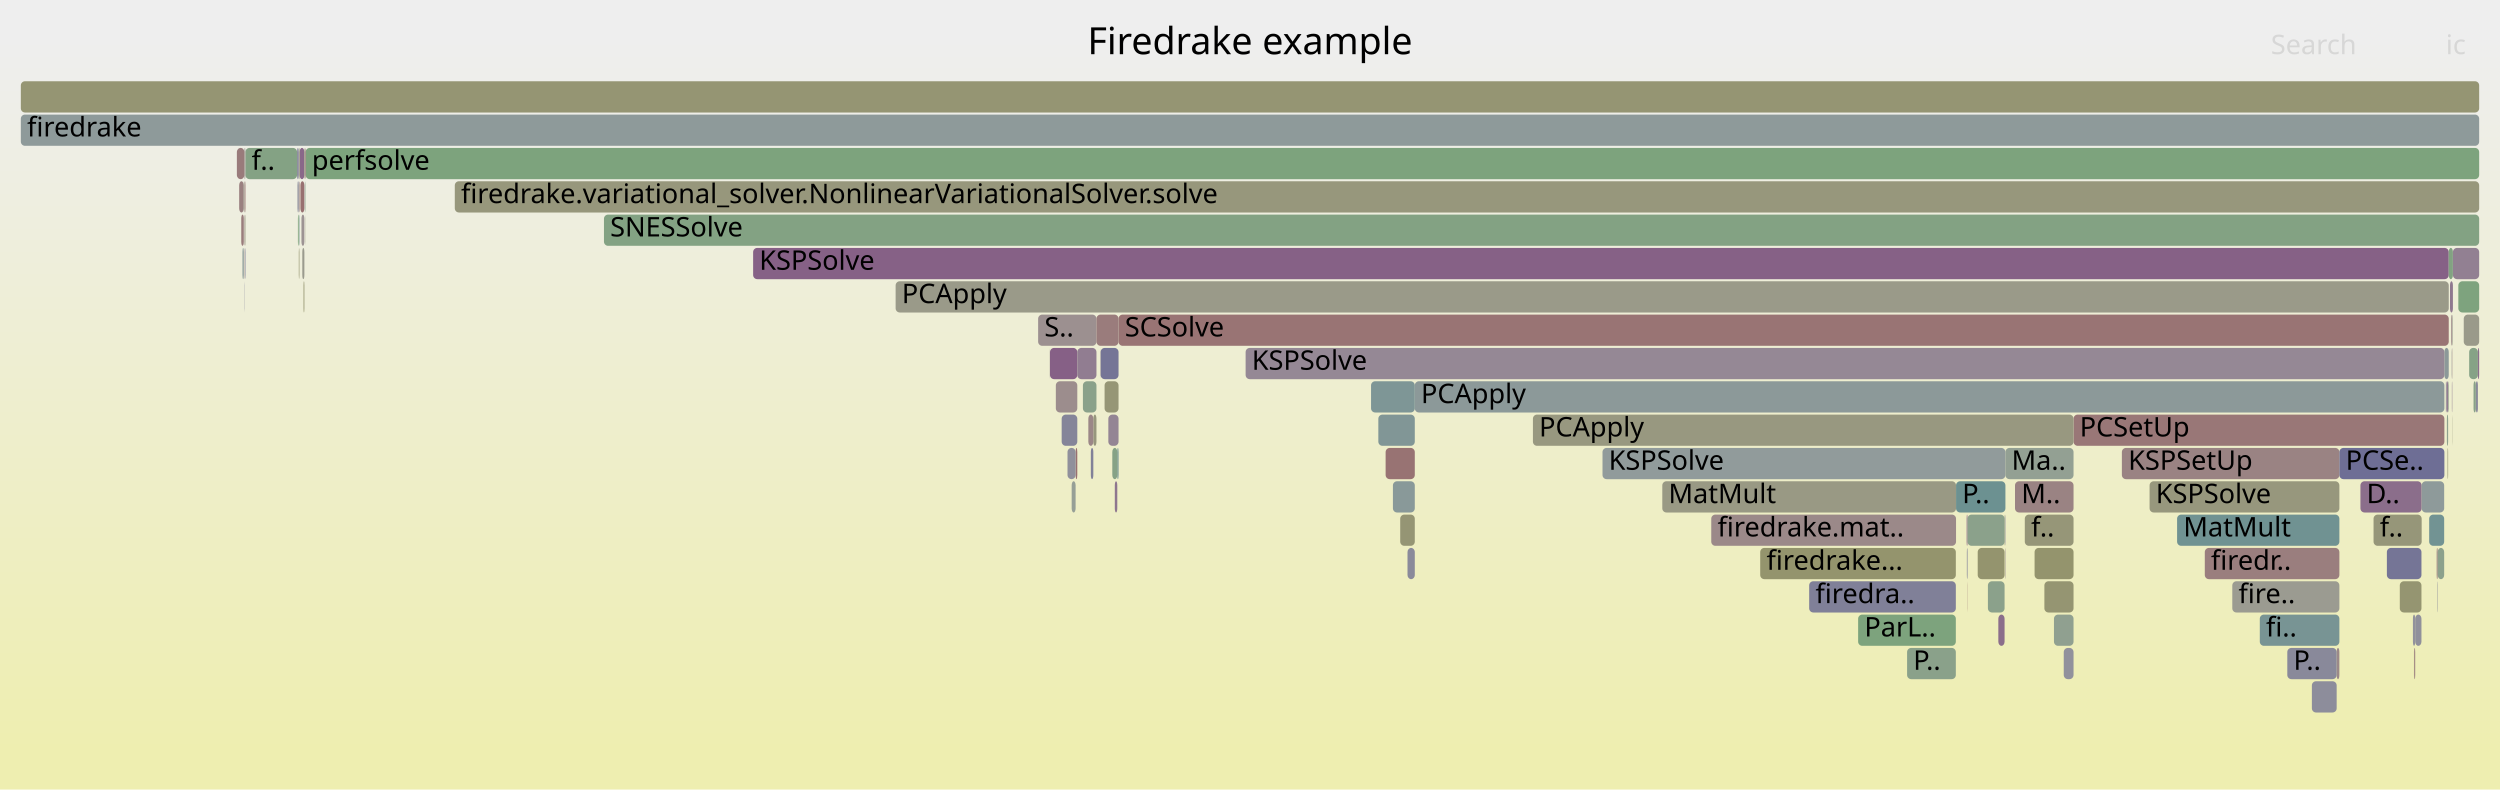
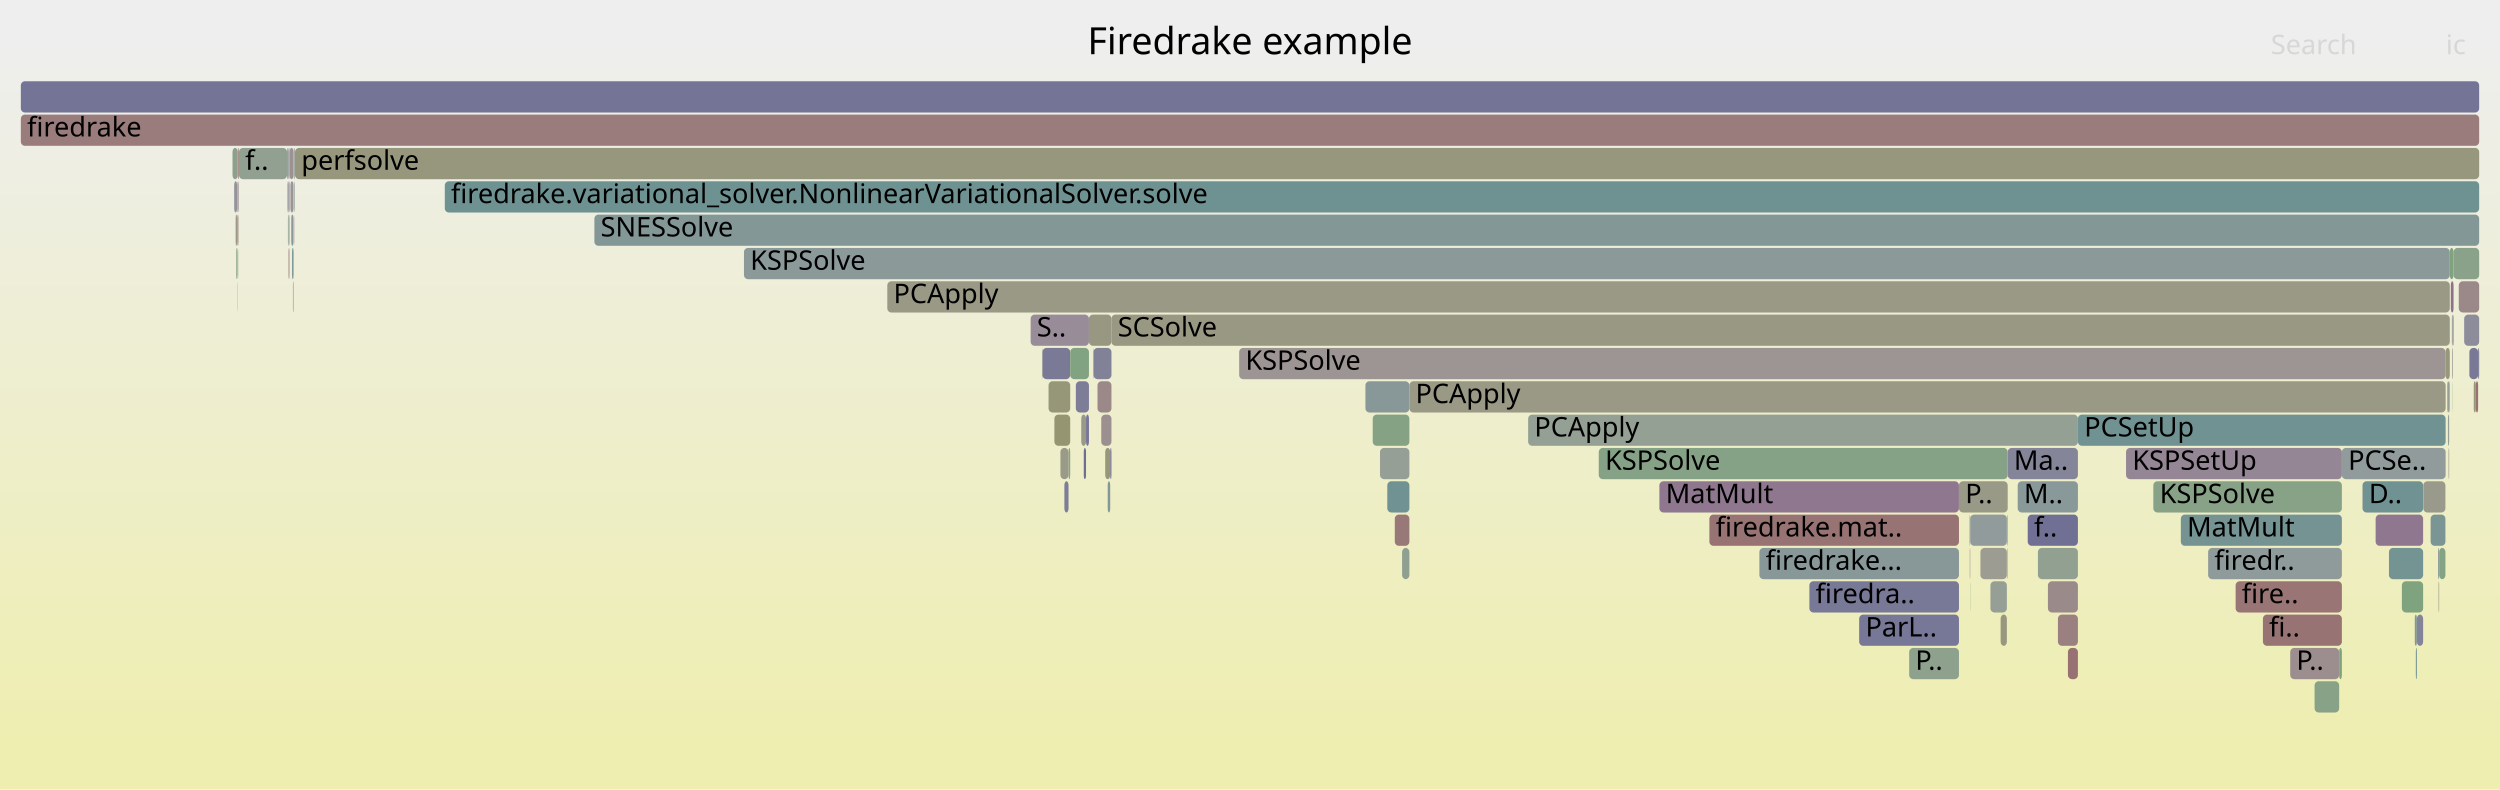
<svg xmlns="http://www.w3.org/2000/svg" version="1.1" width="1200" height="379" viewBox="0 0 1200 379">
  <defs>
    <linearGradient id="background" y1="0" y2="1" x1="0" x2="0">
      <stop stop-color="#eeeeee" offset="5%" />
      <stop stop-color="#eeeeb0" offset="95%" />
    </linearGradient>
  </defs>
  <style type="text/css">
	text { font-family:Verdana; font-size:13px; fill:rgb(0,0,0); }
	#search, #ignorecase { opacity:0.1; cursor:pointer; }
	#search:hover, #search.show, #ignorecase:hover, #ignorecase.show { opacity:1; }
	#subtitle { text-anchor:middle; font-color:rgb(160,160,160); }
	#title { text-anchor:middle; font-size:18px}
	#unzoom { cursor:pointer; }
	#frames &gt; *:hover { stroke:black; stroke-width:0.5; cursor:pointer; }
	.hide { display:none; }
	.parent { opacity:0.5; }
</style>
  <rect x="0.0" y="0" width="1200.0" height="379.0" fill="url(#background)" />
  <text id="title" x="600.00" y="26">Firedrake example</text>
  <text id="details" x="10.00" y="361"> </text>
  <text id="unzoom" x="10.00" y="26" class="hide">Reset Zoom</text>
  <text id="search" x="1090.00" y="26">Search</text>
  <text id="ignorecase" x="1174.00" y="26">ic</text>
  <text id="matched" x="1090.00" y="361"> </text>
  <g id="frames">
    <g>
-       <rect x="1018.5" y="215" width="104.4" height="15.0" fill="rgb(154.436,130.675,130.675)" rx="2" ry="2" />
-       <text x="1021.54" y="225.5">KSPSetUp</text>
-     </g>
-     <g>
-       <rect x="1176.8" y="151" width="0.3" height="15.0" fill="rgb(146.958,146.958,155.863)" rx="2" ry="2" />
-       <text x="1179.78" y="161.5" />
-     </g>
-     <g>
-       <rect x="289.9" y="103" width="900.1" height="15.0" fill="rgb(130.779,162.431,130.779)" rx="2" ry="2" />
-       <text x="292.88" y="113.5">SNESSolve</text>
-     </g>
-     <g>
-       <rect x="146.6" y="103" width="0.1" height="15.0" fill="rgb(151.844,151.844,128.169)" rx="2" ry="2" />
-       <text x="149.59" y="113.5" />
-     </g>
-     <g>
-       <rect x="503.9" y="167" width="0.1" height="15.0" fill="rgb(156.5,146.501,146.501)" rx="2" ry="2" />
-       <text x="506.86" y="177.5" />
-     </g>
-     <g>
-       <rect x="868.4" y="279" width="70.4" height="15.0" fill="rgb(128.472,128.472,152.285)" rx="2" ry="2" />
-       <text x="871.43" y="289.5">firedra..</text>
-     </g>
-     <g>
-       <rect x="1121.6" y="311" width="1.3" height="15.0" fill="rgb(155.21,136.608,136.608)" rx="2" ry="2" />
-       <text x="1124.58" y="321.5" />
-     </g>
-     <g>
-       <rect x="995.3" y="199" width="178.0" height="15.0" fill="rgb(152.934,119.158,119.158)" rx="2" ry="2" />
-       <text x="998.26" y="209.5">PCSetUp</text>
-     </g>
-     <g>
-       <rect x="498.3" y="151" width="28.0" height="15.0" fill="rgb(156.193,144.144,144.144)" rx="2" ry="2" />
-       <text x="501.31" y="161.5">S..</text>
-     </g>
-     <g>
-       <rect x="144.7" y="103" width="1.4" height="15.0" fill="rgb(156.628,147.485,147.485)" rx="2" ry="2" />
-       <text x="147.69" y="113.5" />
-     </g>
-     <g>
-       <rect x="528.3" y="167" width="8.6" height="15.0" fill="rgb(116.741,116.741,150.014)" rx="2" ry="2" />
-       <text x="531.33" y="177.5" />
-     </g>
-     <g>
-       <rect x="516.3" y="215" width="0.8" height="15.0" fill="rgb(152.021,112.162,112.162)" rx="2" ry="2" />
-       <text x="519.25" y="225.5" />
-     </g>
-     <g>
-       <rect x="143.0" y="103" width="0.4" height="15.0" fill="rgb(125.173,163.344,125.173)" rx="2" ry="2" />
-       <text x="146.03" y="113.5" />
-     </g>
-     <g>
-       <rect x="1031.8" y="231" width="91.1" height="15.0" fill="rgb(151.205,151.205,125.072)" rx="2" ry="2" />
-       <text x="1034.78" y="241.5">KSPSolve</text>
-     </g>
-     <g>
-       <rect x="509.6" y="199" width="7.5" height="15.0" fill="rgb(133.444,133.444,153.247)" rx="2" ry="2" />
-       <text x="512.64" y="209.5" />
-     </g>
-     <g>
-       <rect x="1159.3" y="295" width="3.0" height="15.0" fill="rgb(144.444,144.444,155.376)" rx="2" ry="2" />
-       <text x="1162.32" y="305.5" />
-     </g>
-     <g>
-       <rect x="117.1" y="119" width="0.2" height="15.0" fill="rgb(155.482,138.694,138.694)" rx="2" ry="2" />
-       <text x="120.10" y="129.5" />
-     </g>
-     <g>
-       <rect x="116.4" y="119" width="0.6" height="15.0" fill="rgb(135.811,152.247,152.247)" rx="2" ry="2" />
-       <text x="119.36" y="129.5" />
-     </g>
-     <g>
-       <rect x="146.5" y="87" width="0.2" height="15.0" fill="rgb(139.45,161.02,139.45)" rx="2" ry="2" />
-       <text x="149.52" y="97.5" />
-     </g>
-     <g>
-       <rect x="523.6" y="215" width="1.2" height="15.0" fill="rgb(128.66,128.66,152.321)" rx="2" ry="2" />
-       <text x="526.64" y="225.5" />
-     </g>
-     <g>
-       <rect x="536.3" y="215" width="0.6" height="15.0" fill="rgb(109.748,145.49,145.49)" rx="2" ry="2" />
-       <text x="539.30" y="225.5" />
-     </g>
-     <g>
-       <rect x="944.2" y="279" width="0.1" height="15.0" fill="rgb(152.694,117.323,117.323)" rx="2" ry="2" />
-       <text x="947.23" y="289.5" />
-     </g>
-     <g>
-       <rect x="361.5" y="119" width="813.9" height="15.0" fill="rgb(134.296,97.258,134.296)" rx="2" ry="2" />
-       <text x="364.46" y="129.5">KSPSolve</text>
-     </g>
-     <g>
-       <rect x="985.9" y="295" width="9.4" height="15.0" fill="rgb(143.606,160.343,143.606)" rx="2" ry="2" />
-       <text x="988.93" y="305.5" />
-     </g>
-     <g>
-       <rect x="962.2" y="247" width="0.2" height="15.0" fill="rgb(149.996,149.996,119.213)" rx="2" ry="2" />
-       <text x="965.21" y="257.5" />
-     </g>
-     <g>
-       <rect x="10.0" y="55" width="1180.0" height="15.0" fill="rgb(142.143,153.889,153.889)" rx="2" ry="2" />
+       <rect x="1166.7" y="247" width="7.1" height="15.0" fill="rgb(123.414,149.033,149.033)" rx="2" ry="2" />
+       <text x="1169.72" y="257.5" />
+     </g>
+     <g>
+       <rect x="494.7" y="151" width="28.0" height="15.0" fill="rgb(151.165,140.485,151.165)" rx="2" ry="2" />
+       <text x="497.67" y="161.5">S..</text>
+     </g>
+     <g>
+       <rect x="506.1" y="199" width="7.6" height="15.0" fill="rgb(148.906,148.906,113.93)" rx="2" ry="2" />
+       <text x="509.11" y="209.5" />
+     </g>
+     <g>
+       <rect x="114.1" y="71" width="0.5" height="15.0" fill="rgb(152.294,114.252,114.252)" rx="2" ry="2" />
+       <text x="117.12" y="81.5" />
+     </g>
+     <g>
+       <rect x="983.0" y="279" width="14.4" height="15.0" fill="rgb(155.339,137.599,137.599)" rx="2" ry="2" />
+       <text x="985.98" y="289.5" />
+     </g>
+     <g>
+       <rect x="945.5" y="263" width="0.2" height="15.0" fill="rgb(129.255,129.255,152.436)" rx="2" ry="2" />
+       <text x="948.53" y="273.5" />
+     </g>
+     <g>
+       <rect x="973.3" y="247" width="24.1" height="15.0" fill="rgb(111.716,111.716,149.042)" rx="2" ry="2" />
+       <text x="976.32" y="257.5">f..</text>
+     </g>
+     <g>
+       <rect x="1124.1" y="215" width="49.8" height="15.0" fill="rgb(144.996,154.629,154.629)" rx="2" ry="2" />
+       <text x="1127.11" y="225.5">PCSe..</text>
+     </g>
+     <g>
+       <rect x="114.4" y="103" width="0.2" height="15.0" fill="rgb(154.511,131.251,131.251)" rx="2" ry="2" />
+       <text x="117.39" y="113.5" />
+     </g>
+     <g>
+       <rect x="796.5" y="231" width="143.8" height="15.0" fill="rgb(143.302,120.337,143.302)" rx="2" ry="2" />
+       <text x="799.53" y="241.5">MatMult</text>
+     </g>
+     <g>
+       <rect x="1140.3" y="247" width="22.8" height="15.0" fill="rgb(142.691,118.772,142.691)" rx="2" ry="2" />
+       <text x="1143.33" y="257.5" />
+     </g>
+     <g>
+       <rect x="138.7" y="87" width="0.3" height="15.0" fill="rgb(138.132,138.132,154.155)" rx="2" ry="2" />
+       <text x="141.70" y="97.5" />
+     </g>
+     <g>
+       <rect x="113.9" y="119" width="0.2" height="15.0" fill="rgb(124.816,124.816,151.577)" rx="2" ry="2" />
+       <text x="116.91" y="129.5" />
+     </g>
+     <g>
+       <rect x="138.2" y="103" width="0.4" height="15.0" fill="rgb(147.285,159.744,147.285)" rx="2" ry="2" />
+       <text x="141.20" y="113.5" />
+     </g>
+     <g>
+       <rect x="1175.3" y="215" width="0.3" height="15.0" fill="rgb(154.37,154.37,140.409)" rx="2" ry="2" />
+       <text x="1178.33" y="225.5" />
+     </g>
+     <g>
+       <rect x="1189.5" y="167" width="0.5" height="15.0" fill="rgb(119.664,119.664,150.58)" rx="2" ry="2" />
+       <text x="1192.52" y="177.5" />
+     </g>
+     <g>
+       <rect x="111.6" y="71" width="2.5" height="15.0" fill="rgb(139.739,160.973,139.739)" rx="2" ry="2" />
+       <text x="114.60" y="81.5" />
+     </g>
+     <g>
+       <rect x="114.5" y="119" width="0.1" height="15.0" fill="rgb(133.938,161.917,133.938)" rx="2" ry="2" />
+       <text x="117.52" y="129.5" />
+     </g>
+     <g>
+       <rect x="997.4" y="199" width="176.5" height="15.0" fill="rgb(113.482,146.458,146.458)" rx="2" ry="2" />
+       <text x="1000.43" y="209.5">PCSetUp</text>
+     </g>
+     <g>
+       <rect x="114.7" y="71" width="23.1" height="15.0" fill="rgb(144.722,160.162,144.722)" rx="2" ry="2" />
+       <text x="117.68" y="81.5">f..</text>
+     </g>
+     <g>
+       <rect x="662.4" y="215" width="14.1" height="15.0" fill="rgb(149.675,159.355,149.675)" rx="2" ry="2" />
+       <text x="665.41" y="225.5" />
+     </g>
+     <g>
+       <rect x="1176.4" y="135" width="1.3" height="15.0" fill="rgb(140.134,112.219,140.134)" rx="2" ry="2" />
+       <text x="1179.38" y="145.5" />
+     </g>
+     <g>
+       <rect x="503.3" y="183" width="10.4" height="15.0" fill="rgb(150.353,150.353,120.942)" rx="2" ry="2" />
+       <text x="506.26" y="193.5" />
+     </g>
+     <g>
+       <rect x="113.8" y="87" width="0.3" height="15.0" fill="rgb(155.939,142.196,142.196)" rx="2" ry="2" />
+       <text x="116.77" y="97.5" />
+     </g>
+     <g>
+       <rect x="892.4" y="295" width="47.9" height="15.0" fill="rgb(119.458,119.458,150.54)" rx="2" ry="2" />
+       <text x="895.44" y="305.5">ParL..</text>
+     </g>
+     <g>
+       <rect x="1177.7" y="119" width="12.3" height="15.0" fill="rgb(137.877,161.276,137.877)" rx="2" ry="2" />
+       <text x="1180.72" y="129.5" />
+     </g>
+     <g>
+       <rect x="357.1" y="119" width="818.8" height="15.0" fill="rgb(138.607,152.972,152.972)" rx="2" ry="2" />
+       <text x="360.11" y="129.5">KSPSolve</text>
+     </g>
+     <g>
+       <rect x="1177.2" y="167" width="0.2" height="15.0" fill="rgb(140.581,160.836,140.581)" rx="2" ry="2" />
+       <text x="1180.23" y="177.5" />
+     </g>
+     <g>
+       <rect x="10.0" y="55" width="1180.0" height="15.0" fill="rgb(153.593,124.216,124.216)" rx="2" ry="2" />
      <text x="13.00" y="65.5">firedrake</text>
    </g>
    <g>
-       <rect x="143.8" y="71" width="2.3" height="15.0" fill="rgb(136.951,104.061,136.951)" rx="2" ry="2" />
-       <text x="146.77" y="81.5" />
-     </g>
-     <g>
-       <rect x="954.2" y="279" width="8.0" height="15.0" fill="rgb(139.419,161.025,139.419)" rx="2" ry="2" />
-       <text x="957.23" y="289.5" />
-     </g>
-     <g>
-       <rect x="1175.4" y="119" width="2.0" height="15.0" fill="rgb(129.965,162.564,129.965)" rx="2" ry="2" />
-       <text x="1178.41" y="129.5" />
-     </g>
-     <g>
-       <rect x="735.8" y="199" width="259.5" height="15.0" fill="rgb(151.828,151.828,128.087)" rx="2" ry="2" />
-       <text x="738.77" y="209.5">PCApply</text>
-     </g>
-     <g>
-       <rect x="1109.7" y="327" width="11.9" height="15.0" fill="rgb(140.861,140.861,154.683)" rx="2" ry="2" />
-       <text x="1112.74" y="337.5" />
-     </g>
-     <g>
-       <rect x="962.4" y="263" width="0.2" height="15.0" fill="rgb(155.918,142.039,142.039)" rx="2" ry="2" />
-       <text x="965.44" y="273.5" />
-     </g>
-     <g>
-       <rect x="1176.7" y="167" width="0.1" height="15.0" fill="rgb(146.103,154.916,154.916)" rx="2" ry="2" />
-       <text x="1179.67" y="177.5" />
-     </g>
-     <g>
-       <rect x="117.6" y="119" width="0.2" height="15.0" fill="rgb(122.137,122.137,151.059)" rx="2" ry="2" />
-       <text x="120.64" y="129.5" />
-     </g>
-     <g>
-       <rect x="665.1" y="215" width="14.0" height="15.0" fill="rgb(152.339,114.598,114.598)" rx="2" ry="2" />
-       <text x="668.09" y="225.5" />
-     </g>
-     <g>
-       <rect x="661.6" y="199" width="17.5" height="15.0" fill="rgb(128.87,150.448,150.448)" rx="2" ry="2" />
-       <text x="664.58" y="209.5" />
-     </g>
-     <g>
-       <rect x="146.7" y="71" width="1043.3" height="15.0" fill="rgb(124.621,163.434,124.621)" rx="2" ry="2" />
-       <text x="149.70" y="81.5">perfsolve</text>
-     </g>
-     <g>
-       <rect x="967.2" y="231" width="28.1" height="15.0" fill="rgb(154.441,130.717,130.717)" rx="2" ry="2" />
-       <text x="970.24" y="241.5">M..</text>
-     </g>
-     <g>
-       <rect x="1175.1" y="183" width="0.3" height="15.0" fill="rgb(141.326,160.714,141.326)" rx="2" ry="2" />
-       <text x="1178.09" y="193.5" />
-     </g>
-     <g>
-       <rect x="1177.1" y="151" width="0.2" height="15.0" fill="rgb(152.587,152.587,131.767)" rx="2" ry="2" />
-       <text x="1180.11" y="161.5" />
-     </g>
-     <g>
-       <rect x="532.0" y="199" width="4.9" height="15.0" fill="rgb(148.21,132.912,148.21)" rx="2" ry="2" />
-       <text x="535.02" y="209.5" />
-     </g>
-     <g>
-       <rect x="117.8" y="71" width="24.8" height="15.0" fill="rgb(132.263,162.19,132.263)" rx="2" ry="2" />
-       <text x="120.77" y="81.5">f..</text>
-     </g>
-     <g>
-       <rect x="944.1" y="263" width="0.3" height="15.0" fill="rgb(123.385,123.385,151.3)" rx="2" ry="2" />
-       <text x="947.15" y="273.5" />
-     </g>
-     <g>
-       <rect x="944.0" y="247" width="0.4" height="15.0" fill="rgb(133.5,95.219,133.5)" rx="2" ry="2" />
-       <text x="947.04" y="257.5" />
-     </g>
-     <g>
-       <rect x="844.9" y="263" width="93.9" height="15.0" fill="rgb(147.908,147.908,109.091)" rx="2" ry="2" />
-       <text x="847.94" y="273.5">firedrake...</text>
-     </g>
-     <g>
-       <rect x="115.8" y="103" width="1.2" height="15.0" fill="rgb(153.546,123.849,123.849)" rx="2" ry="2" />
-       <text x="118.75" y="113.5" />
-     </g>
-     <g>
-       <rect x="959.2" y="295" width="3.0" height="15.0" fill="rgb(139.249,109.95,139.249)" rx="2" ry="2" />
-       <text x="962.19" y="305.5" />
-     </g>
-     <g>
-       <rect x="1166.0" y="247" width="7.2" height="15.0" fill="rgb(113.807,146.543,146.543)" rx="2" ry="2" />
-       <text x="1169.01" y="257.5" />
-     </g>
-     <g>
-       <rect x="1180.0" y="135" width="10.0" height="15.0" fill="rgb(125.633,163.269,125.633)" rx="2" ry="2" />
-       <text x="1183.00" y="145.5" />
-     </g>
-     <g>
-       <rect x="144.2" y="87" width="1.9" height="15.0" fill="rgb(152.055,112.419,112.419)" rx="2" ry="2" />
-       <text x="147.23" y="97.5" />
-     </g>
-     <g>
-       <rect x="1158.7" y="311" width="0.1" height="15.0" fill="rgb(150.724,150.724,122.74)" rx="2" ry="2" />
-       <text x="1161.70" y="321.5" />
-     </g>
-     <g>
-       <rect x="1188.4" y="183" width="1.0" height="15.0" fill="rgb(138.374,138.374,154.201)" rx="2" ry="2" />
-       <text x="1191.36" y="193.5" />
-     </g>
-     <g>
-       <rect x="891.9" y="295" width="46.9" height="15.0" fill="rgb(124.632,163.432,124.632)" rx="2" ry="2" />
-       <text x="894.91" y="305.5">ParL..</text>
-     </g>
-     <g>
-       <rect x="506.8" y="183" width="10.3" height="15.0" fill="rgb(155.809,141.204,141.204)" rx="2" ry="2" />
-       <text x="509.84" y="193.5" />
-     </g>
-     <g>
-       <rect x="938.9" y="231" width="23.7" height="15.0" fill="rgb(107.664,144.95,144.95)" rx="2" ry="2" />
-       <text x="941.87" y="241.5">P..</text>
-     </g>
-     <g>
-       <rect x="668.6" y="231" width="10.5" height="15.0" fill="rgb(137.202,152.608,152.608)" rx="2" ry="2" />
-       <text x="671.60" y="241.5" />
-     </g>
-     <g>
-       <rect x="821.4" y="247" width="117.5" height="15.0" fill="rgb(155.22,136.683,136.683)" rx="2" ry="2" />
-       <text x="824.41" y="257.5">firedrake.mat..</text>
-     </g>
-     <g>
-       <rect x="10.0" y="39" width="1180.0" height="15.0" fill="rgb(149.067,149.067,114.71)" rx="2" ry="2" />
+       <rect x="1163.2" y="231" width="10.6" height="15.0" fill="rgb(154.238,154.238,139.768)" rx="2" ry="2" />
+       <text x="1166.18" y="241.5" />
+     </g>
+     <g>
+       <rect x="519.0" y="199" width="2.3" height="15.0" fill="rgb(153.362,153.362,135.524)" rx="2" ry="2" />
+       <text x="521.96" y="209.5" />
+     </g>
+     <g>
+       <rect x="655.4" y="183" width="21.1" height="15.0" fill="rgb(135.809,152.247,152.247)" rx="2" ry="2" />
+       <text x="658.35" y="193.5" />
+     </g>
+     <g>
+       <rect x="945.4" y="247" width="0.3" height="15.0" fill="rgb(152.605,152.605,131.854)" rx="2" ry="2" />
+       <text x="948.42" y="257.5" />
+     </g>
+     <g>
+       <rect x="500.2" y="167" width="0.2" height="15.0" fill="rgb(151.276,151.276,125.414)" rx="2" ry="2" />
+       <text x="503.23" y="177.5" />
+     </g>
+     <g>
+       <rect x="1099.3" y="311" width="23.5" height="15.0" fill="rgb(155.948,142.268,142.268)" rx="2" ry="2" />
+       <text x="1102.26" y="321.5">P..</text>
+     </g>
+     <g>
+       <rect x="1159.6" y="311" width="0.5" height="15.0" fill="rgb(111.887,146.045,146.045)" rx="2" ry="2" />
+       <text x="1162.60" y="321.5" />
+     </g>
+     <g>
+       <rect x="137.8" y="71" width="0.8" height="15.0" fill="rgb(143.786,154.315,154.315)" rx="2" ry="2" />
+       <text x="140.78" y="81.5" />
+     </g>
+     <g>
+       <rect x="1170.5" y="279" width="0.3" height="15.0" fill="rgb(153.559,153.559,136.477)" rx="2" ry="2" />
+       <text x="1173.52" y="289.5" />
+     </g>
+     <g>
+       <rect x="531.7" y="231" width="1.2" height="15.0" fill="rgb(130.364,150.835,150.835)" rx="2" ry="2" />
+       <text x="534.69" y="241.5" />
+     </g>
+     <g>
+       <rect x="138.4" y="119" width="0.2" height="15.0" fill="rgb(152.537,116.119,116.119)" rx="2" ry="2" />
+       <text x="141.44" y="129.5" />
+     </g>
+     <g>
+       <rect x="114.3" y="87" width="0.3" height="15.0" fill="rgb(155.854,141.549,141.549)" rx="2" ry="2" />
+       <text x="117.26" y="97.5" />
+     </g>
+     <g>
+       <rect x="1187.4" y="183" width="1.0" height="15.0" fill="rgb(150.621,150.621,122.242)" rx="2" ry="2" />
+       <text x="1190.41" y="193.5" />
+     </g>
+     <g>
+       <rect x="285.3" y="103" width="904.7" height="15.0" fill="rgb(130.782,150.944,150.944)" rx="2" ry="2" />
+       <text x="288.29" y="113.5">SNESSolve</text>
+     </g>
+     <g>
+       <rect x="960.3" y="295" width="3.0" height="15.0" fill="rgb(151.819,151.819,128.046)" rx="2" ry="2" />
+       <text x="963.33" y="305.5" />
+     </g>
+     <g>
+       <rect x="1175.0" y="199" width="0.6" height="15.0" fill="rgb(148.968,159.47,148.968)" rx="2" ry="2" />
+       <text x="1178.02" y="209.5" />
+     </g>
+     <g>
+       <rect x="950.6" y="263" width="12.7" height="15.0" fill="rgb(155.68,155.68,146.757)" rx="2" ry="2" />
+       <text x="953.59" y="273.5" />
+     </g>
+     <g>
+       <rect x="140.2" y="119" width="0.7" height="15.0" fill="rgb(112.715,146.259,146.259)" rx="2" ry="2" />
+       <text x="143.16" y="129.5" />
+     </g>
+     <g>
+       <rect x="1176.9" y="151" width="0.3" height="15.0" fill="rgb(123.093,148.95,148.95)" rx="2" ry="2" />
+       <text x="1179.90" y="161.5" />
+     </g>
+     <g>
+       <rect x="1059.9" y="263" width="64.2" height="15.0" fill="rgb(142.732,154.042,154.042)" rx="2" ry="2" />
+       <text x="1062.92" y="273.5">firedr..</text>
+     </g>
+     <g>
+       <rect x="987.8" y="295" width="9.6" height="15.0" fill="rgb(154.031,127.575,127.575)" rx="2" ry="2" />
+       <text x="990.80" y="305.5" />
+     </g>
+     <g>
+       <rect x="521.3" y="199" width="1.4" height="15.0" fill="rgb(118.367,118.367,150.329)" rx="2" ry="2" />
+       <text x="524.34" y="209.5" />
+     </g>
+     <g>
+       <rect x="500.4" y="167" width="13.3" height="15.0" fill="rgb(121.578,121.578,150.951)" rx="2" ry="2" />
+       <text x="503.41" y="177.5" />
+     </g>
+     <g>
+       <rect x="940.3" y="231" width="23.4" height="15.0" fill="rgb(153.488,153.488,136.134)" rx="2" ry="2" />
+       <text x="943.32" y="241.5">P..</text>
+     </g>
+     <g>
+       <rect x="141.5" y="103" width="0.1" height="15.0" fill="rgb(138.936,109.149,138.936)" rx="2" ry="2" />
+       <text x="144.52" y="113.5" />
+     </g>
+     <g>
+       <rect x="963.3" y="247" width="0.1" height="15.0" fill="rgb(147.043,159.784,147.043)" rx="2" ry="2" />
+       <text x="966.30" y="257.5" />
+     </g>
+     <g>
+       <rect x="524.9" y="167" width="8.6" height="15.0" fill="rgb(129.376,129.376,152.46)" rx="2" ry="2" />
+       <text x="527.88" y="177.5" />
+     </g>
+     <g>
+       <rect x="963.5" y="263" width="0.2" height="15.0" fill="rgb(127.216,127.216,152.042)" rx="2" ry="2" />
+       <text x="966.53" y="273.5" />
+     </g>
+     <g>
+       <rect x="425.9" y="135" width="750.0" height="15.0" fill="rgb(153.061,153.061,134.063)" rx="2" ry="2" />
+       <text x="428.89" y="145.5">PCApply</text>
+     </g>
+     <g>
+       <rect x="1122.8" y="311" width="1.3" height="15.0" fill="rgb(124.666,163.426,124.666)" rx="2" ry="2" />
+       <text x="1125.81" y="321.5" />
+     </g>
+     <g>
+       <rect x="1170.3" y="263" width="0.5" height="15.0" fill="rgb(133.062,151.535,151.535)" rx="2" ry="2" />
+       <text x="1173.25" y="273.5" />
+     </g>
+     <g>
+       <rect x="1134.0" y="231" width="29.1" height="15.0" fill="rgb(112.822,146.287,146.287)" rx="2" ry="2" />
+       <text x="1137.04" y="241.5">D..</text>
+     </g>
+     <g>
+       <rect x="733.5" y="199" width="263.9" height="15.0" fill="rgb(148.267,159.585,148.267)" rx="2" ry="2" />
+       <text x="736.48" y="209.5">PCApply</text>
+     </g>
+     <g>
+       <rect x="140.6" y="135" width="0.3" height="15.0" fill="rgb(151.874,151.874,128.314)" rx="2" ry="2" />
+       <text x="143.63" y="145.5" />
+     </g>
+     <g>
+       <rect x="113.4" y="119" width="0.4" height="15.0" fill="rgb(135.694,161.631,135.694)" rx="2" ry="2" />
+       <text x="116.44" y="129.5" />
+     </g>
+     <g>
+       <rect x="669.5" y="247" width="7.0" height="15.0" fill="rgb(153.081,120.29,120.29)" rx="2" ry="2" />
+       <text x="672.45" y="257.5" />
+     </g>
+     <g>
+       <rect x="141.4" y="71" width="0.2" height="15.0" fill="rgb(136.17,161.554,136.17)" rx="2" ry="2" />
+       <text x="144.38" y="81.5" />
+     </g>
+     <g>
+       <rect x="1174.6" y="183" width="0.2" height="15.0" fill="rgb(155.03,135.231,135.231)" rx="2" ry="2" />
+       <text x="1177.58" y="193.5" />
+     </g>
+     <g>
+       <rect x="1086.2" y="295" width="37.9" height="15.0" fill="rgb(152.403,115.093,115.093)" rx="2" ry="2" />
+       <text x="1089.15" y="305.5">fi..</text>
+     </g>
+     <g>
+       <rect x="1175.6" y="183" width="0.3" height="15.0" fill="rgb(151.937,151.937,128.62)" rx="2" ry="2" />
+       <text x="1178.55" y="193.5" />
+     </g>
+     <g>
+       <rect x="141.6" y="71" width="1048.4" height="15.0" fill="rgb(151.373,151.373,125.885)" rx="2" ry="2" />
+       <text x="144.63" y="81.5">perfsolve</text>
+     </g>
+     <g>
+       <rect x="963.4" y="247" width="0.3" height="15.0" fill="rgb(147.361,159.732,147.361)" rx="2" ry="2" />
+       <text x="966.44" y="257.5" />
+     </g>
+     <g>
+       <rect x="1073.1" y="279" width="51.0" height="15.0" fill="rgb(152.606,116.648,116.648)" rx="2" ry="2" />
+       <text x="1076.05" y="289.5">fire..</text>
+     </g>
+     <g>
+       <rect x="113.8" y="103" width="0.3" height="15.0" fill="rgb(122.868,122.868,151.2)" rx="2" ry="2" />
+       <text x="116.84" y="113.5" />
+     </g>
+     <g>
+       <rect x="112.4" y="87" width="1.4" height="15.0" fill="rgb(146.885,146.885,155.849)" rx="2" ry="2" />
+       <text x="115.40" y="97.5" />
+     </g>
+     <g>
+       <rect x="1185.3" y="167" width="4.2" height="15.0" fill="rgb(120.725,120.725,150.786)" rx="2" ry="2" />
+       <text x="1188.28" y="177.5" />
+     </g>
+     <g>
+       <rect x="955.4" y="279" width="7.9" height="15.0" fill="rgb(149.939,159.312,149.939)" rx="2" ry="2" />
+       <text x="958.45" y="289.5" />
+     </g>
+     <g>
+       <rect x="141.0" y="71" width="0.4" height="15.0" fill="rgb(147.092,147.092,155.889)" rx="2" ry="2" />
+       <text x="143.99" y="81.5" />
+     </g>
+     <g>
+       <rect x="526.8" y="183" width="6.7" height="15.0" fill="rgb(155.097,135.745,135.745)" rx="2" ry="2" />
+       <text x="529.75" y="193.5" />
+     </g>
+     <g>
+       <rect x="594.8" y="167" width="579.1" height="15.0" fill="rgb(156.669,147.798,147.798)" rx="2" ry="2" />
+       <text x="597.80" y="177.5">KSPSolve</text>
+     </g>
+     <g>
+       <rect x="139.0" y="71" width="1.9" height="15.0" fill="rgb(156.487,146.397,146.397)" rx="2" ry="2" />
+       <text x="141.99" y="81.5" />
+     </g>
+     <g>
+       <rect x="141.5" y="87" width="0.1" height="15.0" fill="rgb(154.058,127.776,127.776)" rx="2" ry="2" />
+       <text x="144.45" y="97.5" />
+     </g>
+     <g>
+       <rect x="1152.9" y="279" width="10.2" height="15.0" fill="rgb(125.749,163.25,125.749)" rx="2" ry="2" />
+       <text x="1155.87" y="289.5" />
+     </g>
+     <g>
+       <rect x="139.8" y="103" width="1.1" height="15.0" fill="rgb(137.454,152.673,152.673)" rx="2" ry="2" />
+       <text x="142.78" y="113.5" />
+     </g>
+     <g>
+       <rect x="868.5" y="279" width="71.8" height="15.0" fill="rgb(120.22,120.22,150.688)" rx="2" ry="2" />
+       <text x="871.48" y="289.5">firedra..</text>
+     </g>
+     <g>
+       <rect x="530.5" y="215" width="2.4" height="15.0" fill="rgb(150.64,150.64,122.333)" rx="2" ry="2" />
+       <text x="533.48" y="225.5" />
+     </g>
+     <g>
+       <rect x="658.9" y="199" width="17.6" height="15.0" fill="rgb(132.875,162.09,132.875)" rx="2" ry="2" />
+       <text x="661.88" y="209.5" />
+     </g>
+     <g>
+       <rect x="509.0" y="215" width="3.9" height="15.0" fill="rgb(153.767,153.767,137.487)" rx="2" ry="2" />
+       <text x="511.97" y="225.5" />
+     </g>
+     <g>
+       <rect x="992.6" y="311" width="4.8" height="15.0" fill="rgb(152.267,114.046,114.046)" rx="2" ry="2" />
+       <text x="995.62" y="321.5" />
+     </g>
+     <g>
+       <rect x="978.2" y="263" width="19.2" height="15.0" fill="rgb(144.611,160.18,144.611)" rx="2" ry="2" />
+       <text x="981.15" y="273.5" />
+     </g>
+     <g>
+       <rect x="963.7" y="215" width="33.7" height="15.0" fill="rgb(133.058,133.058,153.172)" rx="2" ry="2" />
+       <text x="966.65" y="225.5">Ma..</text>
+     </g>
+     <g>
+       <rect x="113.1" y="103" width="0.7" height="15.0" fill="rgb(152.576,152.576,131.713)" rx="2" ry="2" />
+       <text x="116.10" y="113.5" />
+     </g>
+     <g>
+       <rect x="510.9" y="231" width="2.0" height="15.0" fill="rgb(124.763,124.763,151.567)" rx="2" ry="2" />
+       <text x="513.92" y="241.5" />
+     </g>
+     <g>
+       <rect x="1180.2" y="135" width="9.8" height="15.0" fill="rgb(155.181,136.386,136.386)" rx="2" ry="2" />
+       <text x="1183.24" y="145.5" />
+     </g>
+     <g>
+       <rect x="138.8" y="119" width="0.2" height="15.0" fill="rgb(111.287,145.889,145.889)" rx="2" ry="2" />
+       <text x="141.84" y="129.5" />
+     </g>
+     <g>
+       <rect x="1177.3" y="183" width="0.1" height="15.0" fill="rgb(135.779,161.617,135.779)" rx="2" ry="2" />
+       <text x="1180.30" y="193.5" />
+     </g>
+     <g>
+       <rect x="1175.9" y="119" width="1.8" height="15.0" fill="rgb(127.485,162.967,127.485)" rx="2" ry="2" />
+       <text x="1178.86" y="129.5" />
+     </g>
+     <g>
+       <rect x="528.6" y="199" width="4.9" height="15.0" fill="rgb(156.09,143.357,143.357)" rx="2" ry="2" />
+       <text x="531.62" y="209.5" />
+     </g>
+     <g>
+       <rect x="1177.0" y="167" width="0.2" height="15.0" fill="rgb(148.652,134.045,148.652)" rx="2" ry="2" />
+       <text x="1180.04" y="177.5" />
+     </g>
+     <g>
+       <rect x="945.6" y="279" width="0.1" height="15.0" fill="rgb(133.9,161.923,133.9)" rx="2" ry="2" />
+       <text x="948.60" y="289.5" />
+     </g>
+     <g>
+       <rect x="10.0" y="39" width="1180.0" height="15.0" fill="rgb(115.696,115.696,149.812)" rx="2" ry="2" />
      <text x="13.00" y="49.5" />
    </g>
    <g>
-       <rect x="524.8" y="199" width="1.5" height="15.0" fill="rgb(151.218,151.218,125.136)" rx="2" ry="2" />
-       <text x="527.83" y="209.5" />
-     </g>
-     <g>
-       <rect x="962.6" y="215" width="32.7" height="15.0" fill="rgb(147.074,159.779,147.074)" rx="2" ry="2" />
-       <text x="965.56" y="225.5">Ma..</text>
-     </g>
-     <g>
-       <rect x="512.4" y="215" width="3.9" height="15.0" fill="rgb(143.653,143.653,155.223)" rx="2" ry="2" />
-       <text x="515.45" y="225.5" />
-     </g>
-     <g>
-       <rect x="797.9" y="231" width="141.0" height="15.0" fill="rgb(152.58,152.58,131.732)" rx="2" ry="2" />
-       <text x="800.87" y="241.5">MatMult</text>
-     </g>
-     <g>
-       <rect x="1185.2" y="167" width="4.2" height="15.0" fill="rgb(133.699,161.956,133.699)" rx="2" ry="2" />
-       <text x="1188.21" y="177.5" />
-     </g>
-     <g>
-       <rect x="1145.7" y="263" width="16.6" height="15.0" fill="rgb(117.365,117.365,150.135)" rx="2" ry="2" />
-       <text x="1148.71" y="273.5" />
-     </g>
-     <g>
-       <rect x="949.3" y="263" width="12.9" height="15.0" fill="rgb(148.141,148.141,110.222)" rx="2" ry="2" />
-       <text x="952.30" y="273.5" />
-     </g>
-     <g>
-       <rect x="117.4" y="87" width="0.4" height="15.0" fill="rgb(152.142,113.088,113.088)" rx="2" ry="2" />
-       <text x="120.41" y="97.5" />
-     </g>
-     <g>
-       <rect x="143.4" y="71" width="0.4" height="15.0" fill="rgb(150.531,150.531,121.805)" rx="2" ry="2" />
-       <text x="146.44" y="81.5" />
-     </g>
-     <g>
-       <rect x="990.6" y="311" width="4.7" height="15.0" fill="rgb(145.228,145.228,155.528)" rx="2" ry="2" />
-       <text x="993.60" y="321.5" />
-     </g>
-     <g>
-       <rect x="1176.9" y="183" width="0.2" height="15.0" fill="rgb(145.759,126.633,145.759)" rx="2" ry="2" />
-       <text x="1179.94" y="193.5" />
-     </g>
-     <g>
-       <rect x="1169.9" y="279" width="0.2" height="15.0" fill="rgb(142.181,142.181,154.938)" rx="2" ry="2" />
-       <text x="1172.85" y="289.5" />
-     </g>
-     <g>
-       <rect x="944.4" y="247" width="17.8" height="15.0" fill="rgb(138.914,161.107,138.914)" rx="2" ry="2" />
-       <text x="947.36" y="257.5" />
-     </g>
-     <g>
-       <rect x="672.1" y="247" width="7.0" height="15.0" fill="rgb(149.338,149.338,116.021)" rx="2" ry="2" />
-       <text x="675.11" y="257.5" />
-     </g>
-     <g>
-       <rect x="1045.0" y="247" width="77.9" height="15.0" fill="rgb(111.973,146.067,146.067)" rx="2" ry="2" />
-       <text x="1048.02" y="257.5">MatMult</text>
-     </g>
-     <g>
-       <rect x="1158.2" y="295" width="1.1" height="15.0" fill="rgb(145.945,145.945,155.667)" rx="2" ry="2" />
-       <text x="1161.15" y="305.5" />
-     </g>
-     <g>
-       <rect x="1139.3" y="247" width="23.1" height="15.0" fill="rgb(150.424,150.424,121.286)" rx="2" ry="2" />
-       <text x="1142.29" y="257.5">f..</text>
-     </g>
-     <g>
-       <rect x="522.4" y="199" width="2.4" height="15.0" fill="rgb(155.017,135.129,135.129)" rx="2" ry="2" />
-       <text x="525.44" y="209.5" />
-     </g>
-     <g>
-       <rect x="1177.4" y="119" width="12.6" height="15.0" fill="rgb(146.119,127.556,146.119)" rx="2" ry="2" />
-       <text x="1180.39" y="129.5" />
-     </g>
-     <g>
-       <rect x="145.7" y="135" width="0.4" height="15.0" fill="rgb(148.219,148.219,110.602)" rx="2" ry="2" />
-       <text x="148.68" y="145.5" />
-     </g>
-     <g>
-       <rect x="535.1" y="231" width="1.2" height="15.0" fill="rgb(142.379,117.971,142.379)" rx="2" ry="2" />
-       <text x="538.09" y="241.5" />
-     </g>
-     <g>
-       <rect x="117.0" y="103" width="0.3" height="15.0" fill="rgb(154.489,131.083,131.083)" rx="2" ry="2" />
-       <text x="120.03" y="113.5" />
-     </g>
-     <g>
-       <rect x="504.0" y="167" width="13.1" height="15.0" fill="rgb(133.773,95.918,133.773)" rx="2" ry="2" />
-       <text x="507.03" y="177.5" />
-     </g>
-     <g>
-       <rect x="1122.9" y="215" width="50.4" height="15.0" fill="rgb(110.308,110.308,148.769)" rx="2" ry="2" />
-       <text x="1125.92" y="225.5">PCSe..</text>
-     </g>
-     <g>
-       <rect x="1187.3" y="183" width="1.1" height="15.0" fill="rgb(137.05,161.41,137.05)" rx="2" ry="2" />
-       <text x="1190.33" y="193.5" />
-     </g>
-     <g>
-       <rect x="114.8" y="87" width="2.2" height="15.0" fill="rgb(154.117,128.228,128.228)" rx="2" ry="2" />
-       <text x="117.78" y="97.5" />
-     </g>
-     <g>
-       <rect x="429.9" y="135" width="745.5" height="15.0" fill="rgb(153.702,153.702,137.169)" rx="2" ry="2" />
-       <text x="432.88" y="145.5">PCApply</text>
-     </g>
-     <g>
-       <rect x="1133.0" y="231" width="29.4" height="15.0" fill="rgb(139.433,110.422,139.433)" rx="2" ry="2" />
-       <text x="1135.95" y="241.5">D..</text>
-     </g>
-     <g>
-       <rect x="143.3" y="119" width="0.1" height="15.0" fill="rgb(148.124,148.124,110.137)" rx="2" ry="2" />
-       <text x="146.27" y="129.5" />
-     </g>
-     <g>
-       <rect x="117.2" y="135" width="0.1" height="15.0" fill="rgb(117.748,117.748,150.209)" rx="2" ry="2" />
-       <text x="120.16" y="145.5" />
-     </g>
-     <g>
-       <rect x="142.6" y="71" width="0.8" height="15.0" fill="rgb(134.333,134.333,153.419)" rx="2" ry="2" />
-       <text x="145.63" y="81.5" />
-     </g>
-     <g>
-       <rect x="971.9" y="247" width="23.4" height="15.0" fill="rgb(150.085,150.085,119.643)" rx="2" ry="2" />
-       <text x="974.92" y="257.5">f..</text>
-     </g>
-     <g>
-       <rect x="146.1" y="71" width="0.3" height="15.0" fill="rgb(151.153,151.153,124.819)" rx="2" ry="2" />
-       <text x="149.09" y="81.5" />
-     </g>
-     <g>
-       <rect x="528.2" y="167" width="0.1" height="15.0" fill="rgb(155.369,137.828,137.828)" rx="2" ry="2" />
-       <text x="531.19" y="177.5" />
-     </g>
-     <g>
-       <rect x="117.5" y="103" width="0.3" height="15.0" fill="rgb(151.945,151.945,128.654)" rx="2" ry="2" />
-       <text x="120.53" y="113.5" />
-     </g>
-     <g>
-       <rect x="1169.6" y="263" width="0.5" height="15.0" fill="rgb(153.847,126.162,126.162)" rx="2" ry="2" />
-       <text x="1172.60" y="273.5" />
-     </g>
-     <g>
-       <rect x="962.4" y="247" width="0.2" height="15.0" fill="rgb(144.37,144.37,155.362)" rx="2" ry="2" />
-       <text x="965.36" y="257.5" />
-     </g>
-     <g>
-       <rect x="143.6" y="103" width="0.2" height="15.0" fill="rgb(119.436,148.002,148.002)" rx="2" ry="2" />
-       <text x="146.57" y="113.5" />
-     </g>
-     <g>
-       <rect x="1071.5" y="279" width="51.4" height="15.0" fill="rgb(155.272,155.272,144.779)" rx="2" ry="2" />
-       <text x="1074.48" y="289.5">fire..</text>
-     </g>
-     <g>
-       <rect x="533.9" y="215" width="2.4" height="15.0" fill="rgb(134.385,161.844,134.385)" rx="2" ry="2" />
-       <text x="536.87" y="225.5" />
-     </g>
-     <g>
-       <rect x="514.4" y="231" width="1.9" height="15.0" fill="rgb(150.231,159.265,150.231)" rx="2" ry="2" />
-       <text x="517.36" y="241.5" />
-     </g>
-     <g>
-       <rect x="981.3" y="279" width="14.0" height="15.0" fill="rgb(148.984,148.984,114.308)" rx="2" ry="2" />
-       <text x="984.27" y="289.5" />
-     </g>
-     <g>
-       <rect x="142.8" y="87" width="0.6" height="15.0" fill="rgb(138.65,138.65,154.255)" rx="2" ry="2" />
-       <text x="145.83" y="97.5" />
-     </g>
-     <g>
-       <rect x="679.1" y="183" width="494.2" height="15.0" fill="rgb(139.756,153.27,153.27)" rx="2" ry="2" />
-       <text x="682.08" y="193.5">PCApply</text>
-     </g>
-     <g>
-       <rect x="519.8" y="183" width="6.5" height="15.0" fill="rgb(137.682,161.308,137.682)" rx="2" ry="2" />
-       <text x="522.79" y="193.5" />
-     </g>
-     <g>
-       <rect x="536.9" y="151" width="638.5" height="15.0" fill="rgb(152.573,116.395,116.395)" rx="2" ry="2" />
-       <text x="539.91" y="161.5">SCSolve</text>
-     </g>
-     <g>
-       <rect x="769.2" y="215" width="193.4" height="15.0" fill="rgb(144.928,154.611,154.611)" rx="2" ry="2" />
-       <text x="772.16" y="225.5">KSPSolve</text>
-     </g>
-     <g>
-       <rect x="1176.5" y="151" width="0.3" height="15.0" fill="rgb(154.049,127.709,127.709)" rx="2" ry="2" />
-       <text x="1179.52" y="161.5" />
-     </g>
-     <g>
-       <rect x="1174.2" y="183" width="0.9" height="15.0" fill="rgb(144.636,123.755,144.636)" rx="2" ry="2" />
-       <text x="1177.21" y="193.5" />
-     </g>
-     <g>
-       <rect x="1182.6" y="151" width="7.4" height="15.0" fill="rgb(153.845,153.845,137.862)" rx="2" ry="2" />
-       <text x="1185.60" y="161.5" />
-     </g>
-     <g>
-       <rect x="117.3" y="71" width="0.5" height="15.0" fill="rgb(155.461,155.461,145.694)" rx="2" ry="2" />
-       <text x="120.29" y="81.5" />
-     </g>
-     <g>
-       <rect x="143.6" y="119" width="0.2" height="15.0" fill="rgb(148.976,148.976,114.269)" rx="2" ry="2" />
-       <text x="146.63" y="129.5" />
-     </g>
-     <g>
-       <rect x="145.1" y="119" width="1.0" height="15.0" fill="rgb(154.796,154.796,142.475)" rx="2" ry="2" />
-       <text x="148.14" y="129.5" />
-     </g>
-     <g>
-       <rect x="1162.4" y="231" width="10.8" height="15.0" fill="rgb(142.344,153.941,153.941)" rx="2" ry="2" />
-       <text x="1165.44" y="241.5" />
-     </g>
-     <g>
-       <rect x="113.7" y="71" width="3.6" height="15.0" fill="rgb(153.471,123.275,123.275)" rx="2" ry="2" />
-       <text x="116.72" y="81.5" />
-     </g>
-     <g>
-       <rect x="1177.0" y="199" width="0.1" height="15.0" fill="rgb(151.305,151.305,125.553)" rx="2" ry="2" />
-       <text x="1179.99" y="209.5" />
-     </g>
-     <g>
-       <rect x="1058.3" y="263" width="64.6" height="15.0" fill="rgb(153.853,126.203,126.203)" rx="2" ry="2" />
-       <text x="1061.25" y="273.5">firedr..</text>
-     </g>
-     <g>
-       <rect x="143.5" y="87" width="0.3" height="15.0" fill="rgb(154.019,127.477,127.477)" rx="2" ry="2" />
-       <text x="146.50" y="97.5" />
-     </g>
-     <g>
-       <rect x="1176.9" y="167" width="0.2" height="15.0" fill="rgb(155.262,137.005,137.005)" rx="2" ry="2" />
-       <text x="1179.86" y="177.5" />
-     </g>
-     <g>
-       <rect x="1173.3" y="167" width="2.1" height="15.0" fill="rgb(139.687,153.252,153.252)" rx="2" ry="2" />
-       <text x="1176.32" y="177.5" />
-     </g>
-     <g>
-       <rect x="1158.8" y="311" width="0.5" height="15.0" fill="rgb(153.847,126.159,126.159)" rx="2" ry="2" />
-       <text x="1161.81" y="321.5" />
-     </g>
-     <g>
-       <rect x="1176.0" y="135" width="1.4" height="15.0" fill="rgb(143.155,119.961,143.155)" rx="2" ry="2" />
-       <text x="1178.97" y="145.5" />
-     </g>
-     <g>
-       <rect x="597.9" y="167" width="575.4" height="15.0" fill="rgb(149.253,135.586,149.253)" rx="2" ry="2" />
-       <text x="600.86" y="177.5">KSPSolve</text>
-     </g>
-     <g>
-       <rect x="146.3" y="87" width="0.1" height="15.0" fill="rgb(145.567,154.777,154.777)" rx="2" ry="2" />
-       <text x="149.27" y="97.5" />
-     </g>
-     <g>
-       <rect x="1084.7" y="295" width="38.2" height="15.0" fill="rgb(119.608,148.046,148.046)" rx="2" ry="2" />
-       <text x="1087.68" y="305.5">fi..</text>
-     </g>
-     <g>
-       <rect x="976.6" y="263" width="18.7" height="15.0" fill="rgb(147.881,147.881,108.961)" rx="2" ry="2" />
-       <text x="979.60" y="273.5" />
-     </g>
-     <g>
-       <rect x="1174.0" y="183" width="0.2" height="15.0" fill="rgb(144.883,154.599,154.599)" rx="2" ry="2" />
-       <text x="1177.02" y="193.5" />
-     </g>
-     <g>
-       <rect x="517.1" y="167" width="9.2" height="15.0" fill="rgb(145.262,125.358,145.262)" rx="2" ry="2" />
-       <text x="520.13" y="177.5" />
-     </g>
-     <g>
-       <rect x="218.3" y="87" width="971.7" height="15.0" fill="rgb(150.982,150.982,123.989)" rx="2" ry="2" />
-       <text x="221.29" y="97.5">firedrake.variational_solver.NonlinearVariationalSolver.solve</text>
-     </g>
-     <g>
-       <rect x="117.0" y="87" width="0.3" height="15.0" fill="rgb(153.883,153.883,138.047)" rx="2" ry="2" />
-       <text x="119.96" y="97.5" />
-     </g>
-     <g>
-       <rect x="1097.9" y="311" width="23.7" height="15.0" fill="rgb(137.325,137.325,153.998)" rx="2" ry="2" />
-       <text x="1100.88" y="321.5">P..</text>
-     </g>
-     <g>
-       <rect x="1170.1" y="263" width="3.1" height="15.0" fill="rgb(139.697,160.98,139.697)" rx="2" ry="2" />
-       <text x="1173.11" y="273.5" />
-     </g>
-     <g>
-       <rect x="526.3" y="151" width="10.6" height="15.0" fill="rgb(153.532,123.746,123.746)" rx="2" ry="2" />
-       <text x="529.27" y="161.5" />
-     </g>
-     <g>
-       <rect x="1174.5" y="199" width="0.6" height="15.0" fill="rgb(141.532,160.681,141.532)" rx="2" ry="2" />
-       <text x="1177.50" y="209.5" />
-     </g>
-     <g>
-       <rect x="675.6" y="263" width="3.5" height="15.0" fill="rgb(138.167,138.167,154.161)" rx="2" ry="2" />
-       <text x="678.60" y="273.5" />
-     </g>
-     <g>
-       <rect x="1174.8" y="215" width="0.3" height="15.0" fill="rgb(150.599,150.599,122.135)" rx="2" ry="2" />
-       <text x="1177.85" y="225.5" />
-     </g>
-     <g>
-       <rect x="1189.4" y="167" width="0.6" height="15.0" fill="rgb(139.587,110.817,139.587)" rx="2" ry="2" />
-       <text x="1192.44" y="177.5" />
-     </g>
-     <g>
-       <rect x="1151.9" y="279" width="10.4" height="15.0" fill="rgb(148.753,148.753,113.187)" rx="2" ry="2" />
-       <text x="1154.93" y="289.5" />
-     </g>
-     <g>
-       <rect x="658.1" y="183" width="21.0" height="15.0" fill="rgb(125.79,149.649,149.649)" rx="2" ry="2" />
-       <text x="661.06" y="193.5" />
-     </g>
-     <g>
-       <rect x="530.2" y="183" width="6.7" height="15.0" fill="rgb(149.824,149.824,118.378)" rx="2" ry="2" />
-       <text x="533.18" y="193.5" />
-     </g>
-     <g>
-       <rect x="915.4" y="311" width="23.4" height="15.0" fill="rgb(137.687,161.307,137.687)" rx="2" ry="2" />
-       <text x="918.37" y="321.5">P..</text>
-     </g>
-     <g>
-       <rect x="146.4" y="71" width="0.3" height="15.0" fill="rgb(152.467,115.582,115.582)" rx="2" ry="2" />
-       <text x="149.45" y="81.5" />
+       <rect x="676.5" y="183" width="497.4" height="15.0" fill="rgb(152.815,152.815,132.874)" rx="2" ry="2" />
+       <text x="679.45" y="193.5">PCApply</text>
+     </g>
+     <g>
+       <rect x="139.4" y="87" width="1.5" height="15.0" fill="rgb(156.765,148.53,148.53)" rx="2" ry="2" />
+       <text x="142.39" y="97.5" />
+     </g>
+     <g>
+       <rect x="945.7" y="247" width="17.6" height="15.0" fill="rgb(144.59,154.523,154.523)" rx="2" ry="2" />
+       <text x="948.73" y="257.5" />
+     </g>
+     <g>
+       <rect x="520.2" y="215" width="1.1" height="15.0" fill="rgb(111.073,111.073,148.917)" rx="2" ry="2" />
+       <text x="523.16" y="225.5" />
+     </g>
+     <g>
+       <rect x="1160.1" y="295" width="3.0" height="15.0" fill="rgb(131.18,131.18,152.809)" rx="2" ry="2" />
+       <text x="1163.10" y="305.5" />
+     </g>
+     <g>
+       <rect x="767.4" y="215" width="196.3" height="15.0" fill="rgb(134.424,161.838,134.424)" rx="2" ry="2" />
+       <text x="770.42" y="225.5">KSPSolve</text>
+     </g>
+     <g>
+       <rect x="138.6" y="71" width="0.4" height="15.0" fill="rgb(149.895,159.319,149.895)" rx="2" ry="2" />
+       <text x="141.63" y="81.5" />
+     </g>
+     <g>
+       <rect x="138.8" y="103" width="0.2" height="15.0" fill="rgb(154.126,128.299,128.299)" rx="2" ry="2" />
+       <text x="141.77" y="113.5" />
+     </g>
+     <g>
+       <rect x="213.5" y="87" width="976.5" height="15.0" fill="rgb(110.133,145.59,145.59)" rx="2" ry="2" />
+       <text x="216.46" y="97.5">firedrake.variational_solver.NonlinearVariationalSolver.solve</text>
+     </g>
+     <g>
+       <rect x="665.9" y="231" width="10.6" height="15.0" fill="rgb(112.014,146.078,146.078)" rx="2" ry="2" />
+       <text x="668.93" y="241.5" />
+     </g>
+     <g>
+       <rect x="1174.8" y="183" width="0.8" height="15.0" fill="rgb(149.463,159.39,149.463)" rx="2" ry="2" />
+       <text x="1177.75" y="193.5" />
+     </g>
+     <g>
+       <rect x="1173.9" y="167" width="2.0" height="15.0" fill="rgb(150.674,150.674,122.497)" rx="2" ry="2" />
+       <text x="1176.93" y="177.5" />
+     </g>
+     <g>
+       <rect x="1170.8" y="263" width="3.0" height="15.0" fill="rgb(132.017,162.23,132.017)" rx="2" ry="2" />
+       <text x="1173.78" y="273.5" />
+     </g>
+     <g>
+       <rect x="1177.2" y="151" width="0.2" height="15.0" fill="rgb(154.969,134.763,134.763)" rx="2" ry="2" />
+       <text x="1180.15" y="161.5" />
+     </g>
+     <g>
+       <rect x="114.0" y="135" width="0.1" height="15.0" fill="rgb(117.69,117.69,150.198)" rx="2" ry="2" />
+       <text x="116.98" y="145.5" />
+     </g>
+     <g>
+       <rect x="1020.5" y="215" width="103.6" height="15.0" fill="rgb(148.716,134.211,148.716)" rx="2" ry="2" />
+       <text x="1023.51" y="225.5">KSPSetUp</text>
+     </g>
+     <g>
+       <rect x="1159.1" y="295" width="1.0" height="15.0" fill="rgb(131.437,151.113,151.113)" rx="2" ry="2" />
+       <text x="1162.05" y="305.5" />
+     </g>
+     <g>
+       <rect x="1033.6" y="231" width="90.5" height="15.0" fill="rgb(135.459,161.669,135.459)" rx="2" ry="2" />
+       <text x="1036.65" y="241.5">KSPSolve</text>
+     </g>
+     <g>
+       <rect x="138.0" y="87" width="0.6" height="15.0" fill="rgb(142.293,142.293,154.96)" rx="2" ry="2" />
+       <text x="140.99" y="97.5" />
+     </g>
+     <g>
+       <rect x="533.5" y="151" width="642.4" height="15.0" fill="rgb(152.376,152.376,130.744)" rx="2" ry="2" />
+       <text x="536.53" y="161.5">SCSolve</text>
+     </g>
+     <g>
+       <rect x="968.5" y="231" width="28.9" height="15.0" fill="rgb(137.471,152.678,152.678)" rx="2" ry="2" />
+       <text x="971.49" y="241.5">M..</text>
+     </g>
+     <g>
+       <rect x="916.4" y="311" width="23.9" height="15.0" fill="rgb(140.788,160.802,140.788)" rx="2" ry="2" />
+       <text x="919.36" y="321.5">P..</text>
+     </g>
+     <g>
+       <rect x="141.2" y="87" width="0.2" height="15.0" fill="rgb(117.822,147.584,147.584)" rx="2" ry="2" />
+       <text x="144.19" y="97.5" />
+     </g>
+     <g>
+       <rect x="524.7" y="167" width="0.2" height="15.0" fill="rgb(150.844,150.844,123.32)" rx="2" ry="2" />
+       <text x="527.70" y="177.5" />
+     </g>
+     <g>
+       <rect x="532.9" y="215" width="0.6" height="15.0" fill="rgb(116.779,116.779,150.022)" rx="2" ry="2" />
+       <text x="535.88" y="225.5" />
+     </g>
+     <g>
+       <rect x="513.7" y="167" width="9.0" height="15.0" fill="rgb(129.961,162.564,129.961)" rx="2" ry="2" />
+       <text x="516.74" y="177.5" />
+     </g>
+     <g>
+       <rect x="1146.7" y="263" width="16.4" height="15.0" fill="rgb(116.493,147.239,147.239)" rx="2" ry="2" />
+       <text x="1149.69" y="273.5" />
+     </g>
+     <g>
+       <rect x="673.0" y="263" width="3.5" height="15.0" fill="rgb(144.206,160.246,144.206)" rx="2" ry="2" />
+       <text x="675.95" y="273.5" />
+     </g>
+     <g>
+       <rect x="1188.4" y="183" width="1.1" height="15.0" fill="rgb(152.313,114.399,114.399)" rx="2" ry="2" />
+       <text x="1191.42" y="193.5" />
+     </g>
+     <g>
+       <rect x="1177.4" y="151" width="0.3" height="15.0" fill="rgb(104.906,144.235,144.235)" rx="2" ry="2" />
+       <text x="1180.45" y="161.5" />
+     </g>
+     <g>
+       <rect x="820.5" y="247" width="119.8" height="15.0" fill="rgb(152.417,115.199,115.199)" rx="2" ry="2" />
+       <text x="823.53" y="257.5">firedrake.mat..</text>
+     </g>
+     <g>
+       <rect x="516.4" y="183" width="6.3" height="15.0" fill="rgb(125.453,125.453,151.701)" rx="2" ry="2" />
+       <text x="519.35" y="193.5" />
+     </g>
+     <g>
+       <rect x="844.5" y="263" width="95.8" height="15.0" fill="rgb(135.608,152.195,152.195)" rx="2" ry="2" />
+       <text x="847.53" y="273.5">firedrake...</text>
+     </g>
+     <g>
+       <rect x="1046.8" y="247" width="77.3" height="15.0" fill="rgb(116.543,147.252,147.252)" rx="2" ry="2" />
+       <text x="1049.79" y="257.5">MatMult</text>
+     </g>
+     <g>
+       <rect x="522.7" y="151" width="10.8" height="15.0" fill="rgb(152.311,152.311,130.432)" rx="2" ry="2" />
+       <text x="525.74" y="161.5" />
+     </g>
+     <g>
+       <rect x="512.9" y="215" width="0.8" height="15.0" fill="rgb(137.74,161.298,137.74)" rx="2" ry="2" />
+       <text x="515.86" y="225.5" />
+     </g>
+     <g>
+       <rect x="1182.8" y="151" width="7.2" height="15.0" fill="rgb(140.409,140.409,154.595)" rx="2" ry="2" />
+       <text x="1185.76" y="161.5" />
+     </g>
+     <g>
+       <rect x="1111.0" y="327" width="11.8" height="15.0" fill="rgb(135.468,161.668,135.468)" rx="2" ry="2" />
+       <text x="1114.04" y="337.5" />
    </g>
  </g>
</svg>
